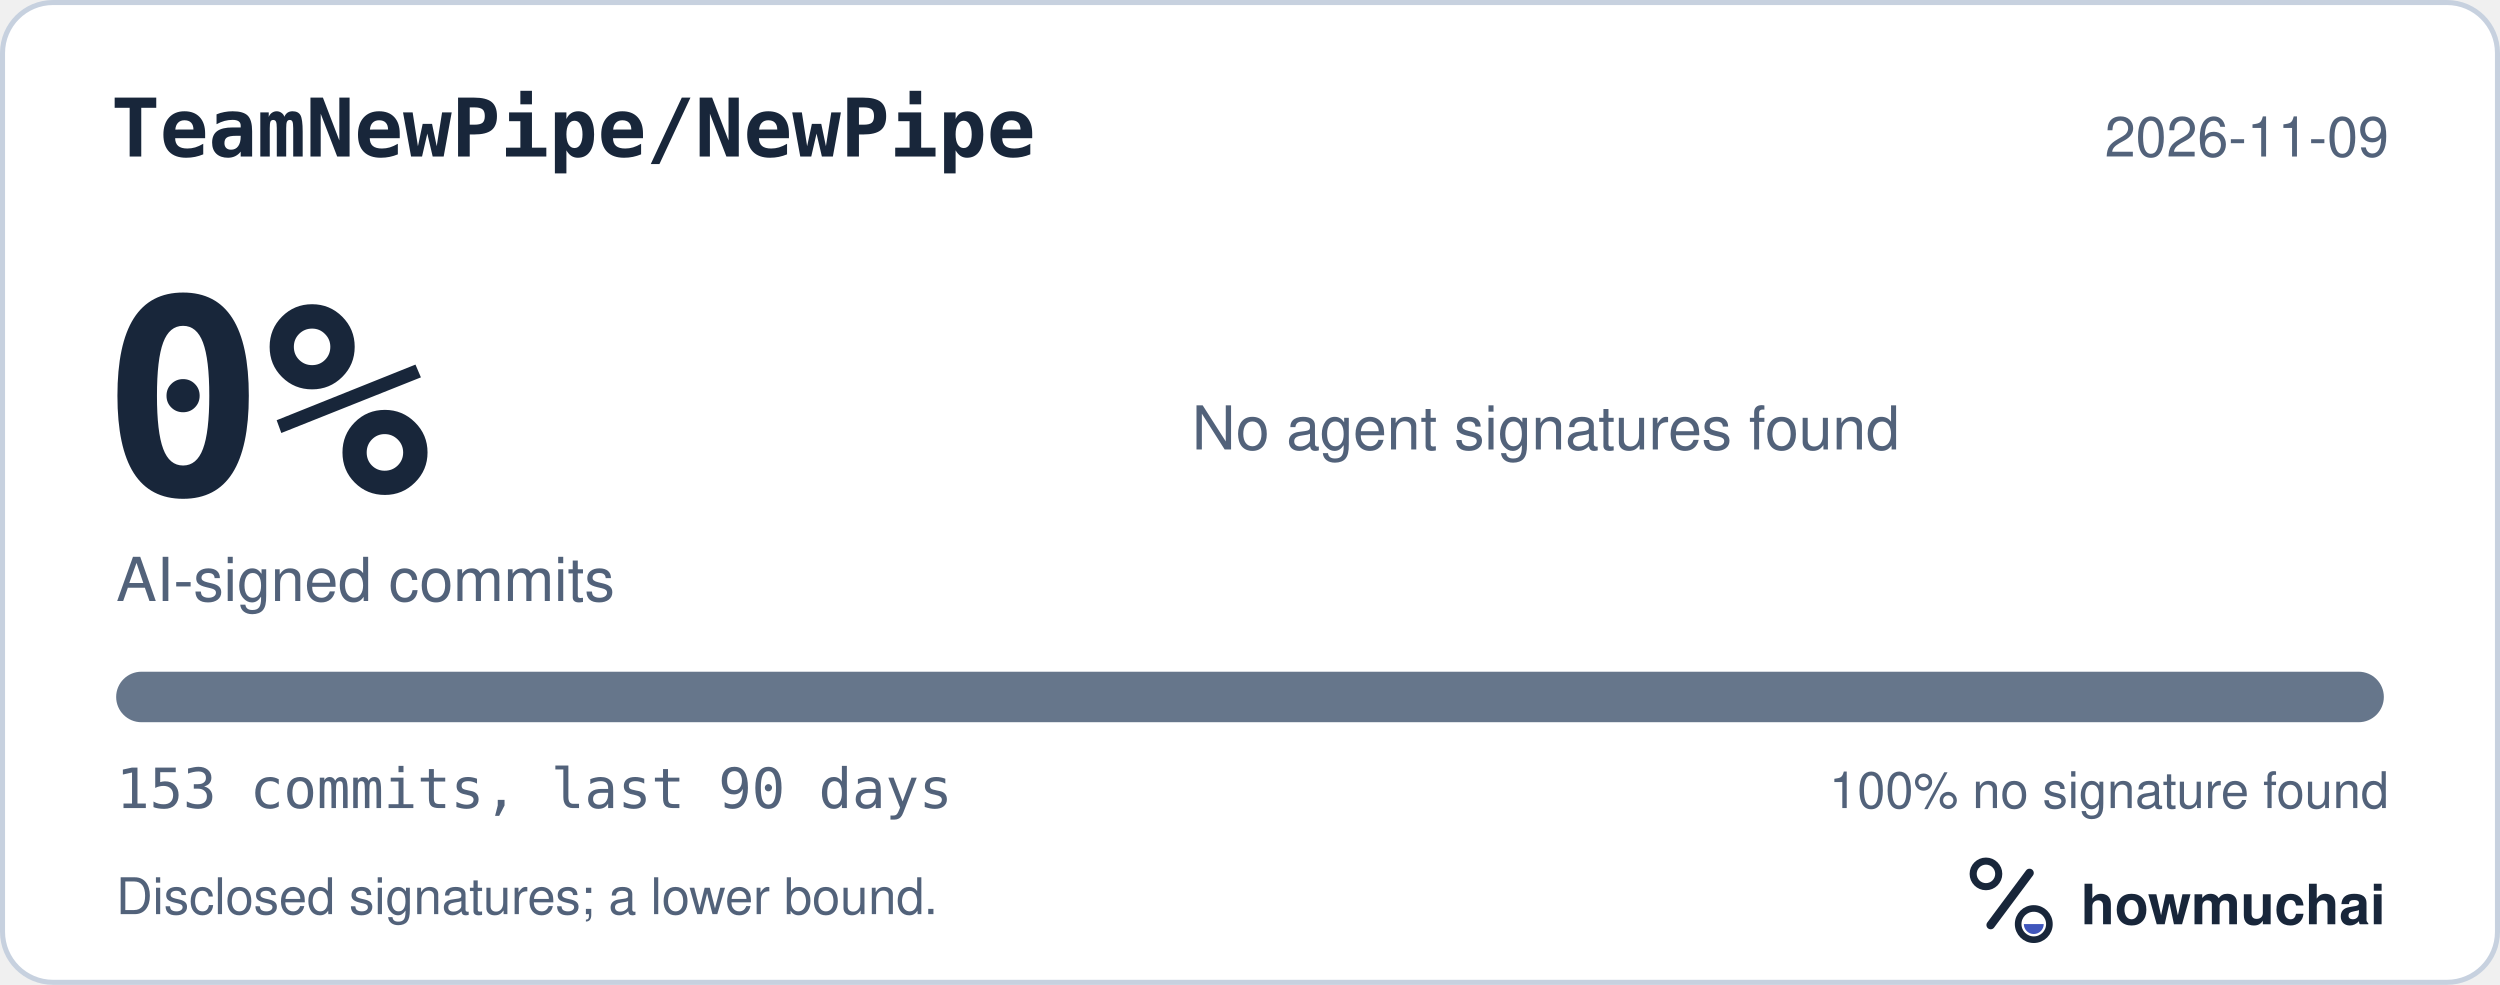
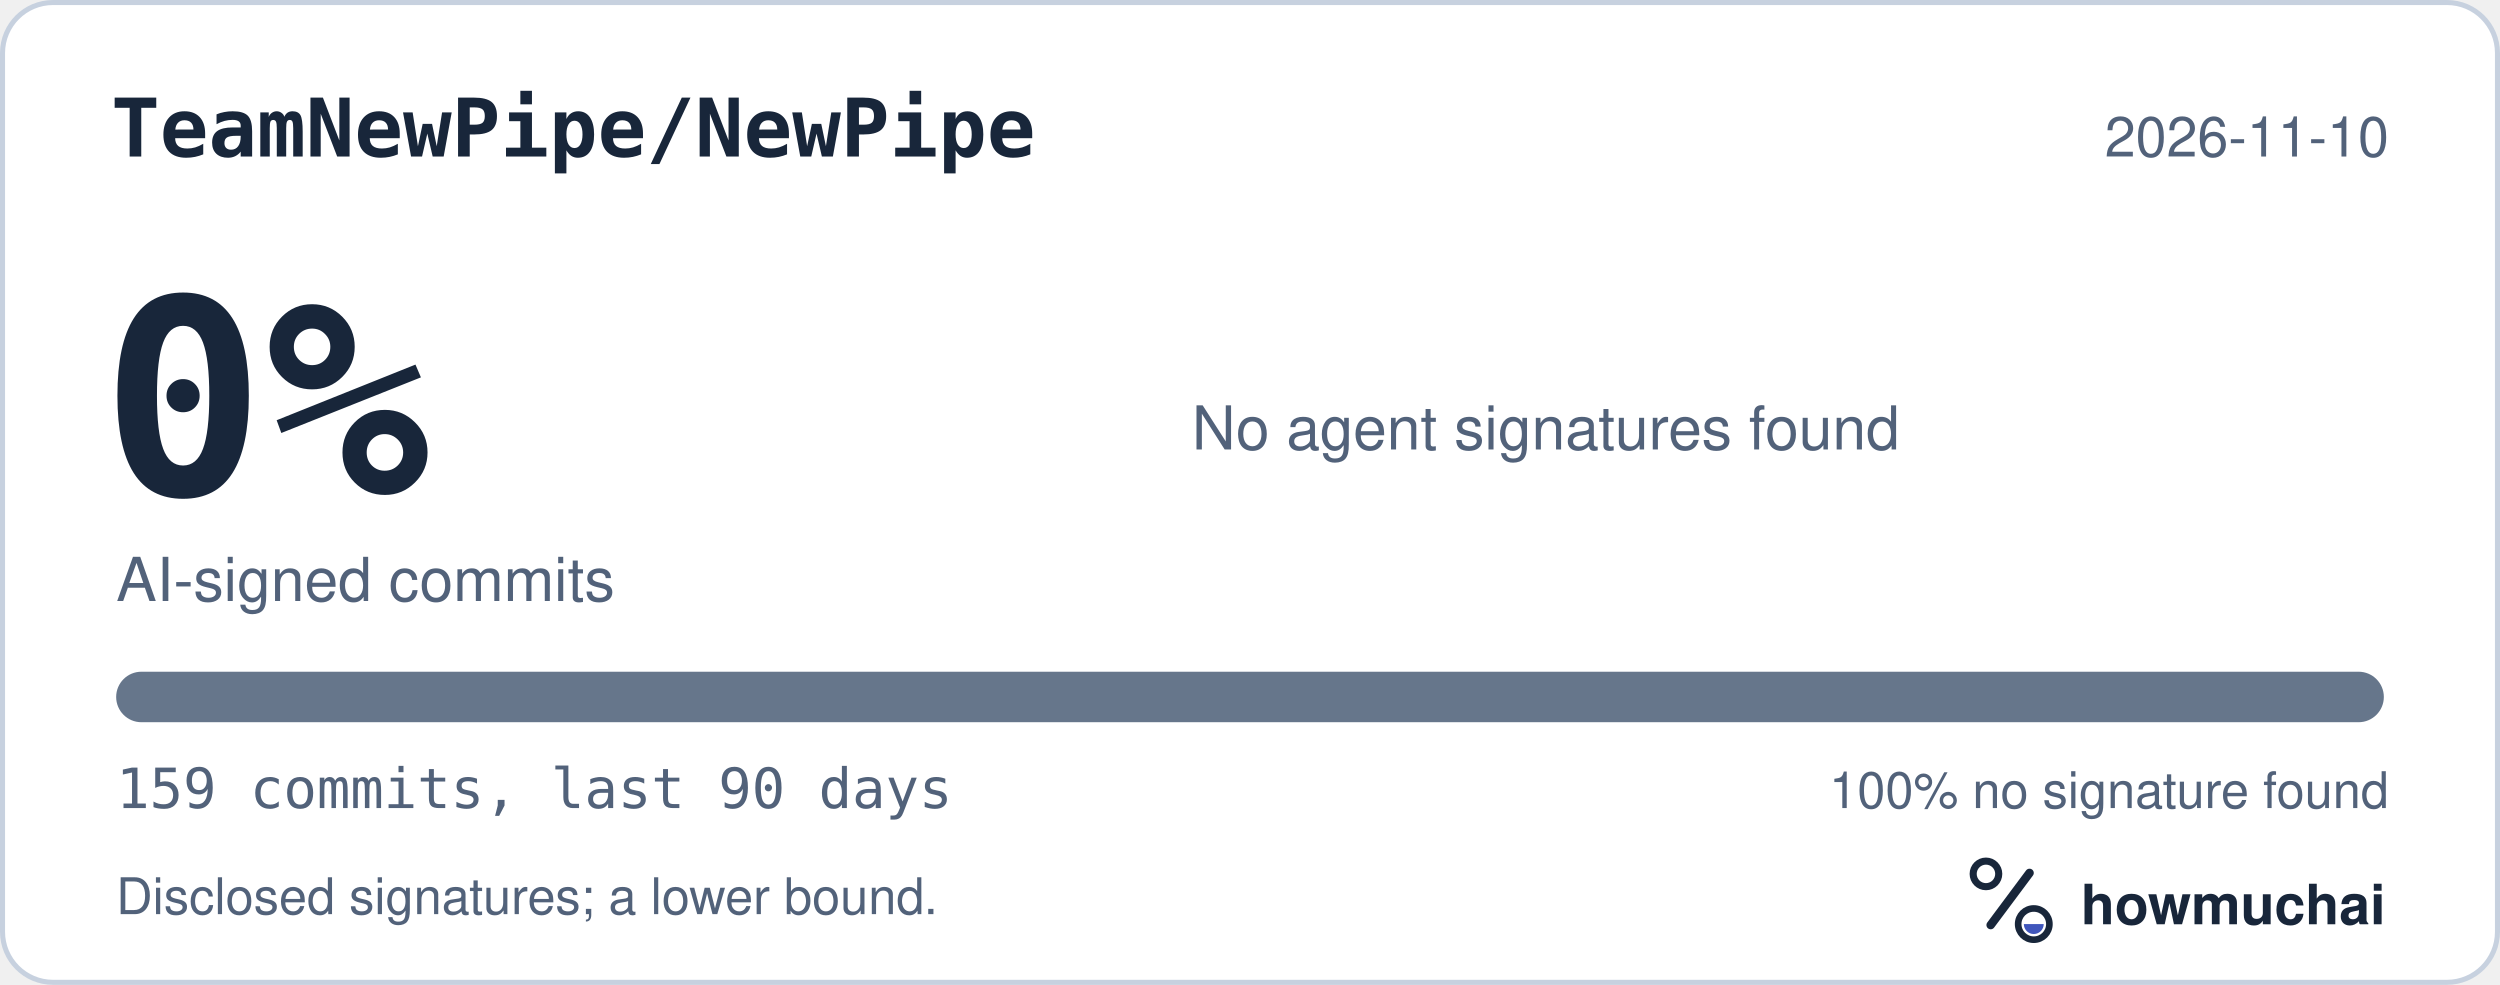
<svg xmlns="http://www.w3.org/2000/svg" width="495" height="195" viewBox="0 0 495 195" role="img" aria-labelledby="hm-t hm-d">
  <rect x="0.5" y="0.5" width="494" height="194" rx="10" fill="#FFFFFF" stroke="#C7D1DF" />
  <text x="22" y="31" fill="#18263A" font-family="ui-monospace, SF Mono, Menlo, Consolas, IBM Plex Mono, monospace" font-size="16" font-weight="600">TeamNewPipe/NewPipe</text>
-   <text x="473" y="31" fill="#52627A" font-family="-apple-system, BlinkMacSystemFont, Segoe UI, Helvetica, Arial, Fira Sans, sans-serif" font-size="11" text-anchor="end">2026-11-09</text>
+   <text x="473" y="31" fill="#52627A" font-family="-apple-system, BlinkMacSystemFont, Segoe UI, Helvetica, Arial, Fira Sans, sans-serif" font-size="11" text-anchor="end">2026-11-10</text>
  <text x="20" y="98" fill="#18263A" font-family="ui-monospace, SF Mono, Menlo, Consolas, IBM Plex Mono, monospace" font-size="54" font-weight="700">0%</text>
  <text x="23" y="119" fill="#52627A" font-family="-apple-system, BlinkMacSystemFont, Segoe UI, Helvetica, Arial, Fira Sans, sans-serif" font-size="12">AI-signed commits</text>
  <text x="236" y="89" fill="#52627A" font-family="-apple-system, BlinkMacSystemFont, Segoe UI, Helvetica, Arial, Fira Sans, sans-serif" font-size="12">No agent signatures found</text>
  <defs>
    <clipPath id="hm-bar">
      <rect x="23" y="133" width="449" height="10" rx="5" />
    </clipPath>
  </defs>
  <rect x="23" y="133" width="449" height="10" rx="5" fill="#66768B" />
  <g clip-path="url(#hm-bar)" />
-   <text x="23" y="160" fill="#52627A" font-family="ui-monospace, SF Mono, Menlo, Consolas, IBM Plex Mono, monospace" font-size="11">153 commits, last 90 days</text>
+   <text x="23" y="160" fill="#52627A" font-family="ui-monospace, SF Mono, Menlo, Consolas, IBM Plex Mono, monospace" font-size="11">159 commits, last 90 days</text>
  <text x="473" y="160" fill="#52627A" font-family="-apple-system, BlinkMacSystemFont, Segoe UI, Helvetica, Arial, Fira Sans, sans-serif" font-size="10" text-anchor="end">100% no signature found</text>
  <text x="23" y="181" fill="#52627A" font-family="-apple-system, BlinkMacSystemFont, Segoe UI, Helvetica, Arial, Fira Sans, sans-serif" font-size="10">Disclosed signatures; a lower bound.</text>
  <g transform="translate(386 166) scale(0.046875)">
    <circle cx="154" cy="150" r="54" fill="none" stroke="#18263A" stroke-width="30" />
    <path d="M174 366 338 146" fill="none" stroke="#18263A" stroke-width="36" stroke-linecap="round" />
    <circle cx="356" cy="362" r="66" fill="none" stroke="#18263A" stroke-width="28" />
    <path d="M314 362a42 42 0 0 0 84 0Z" fill="#4056BC" />
  </g>
  <text x="412" y="183" fill="#18263A" font-family="-apple-system, BlinkMacSystemFont, Segoe UI, Helvetica, Arial, Fira Sans, sans-serif" font-size="11" font-weight="650">howmuchai</text>
</svg>
